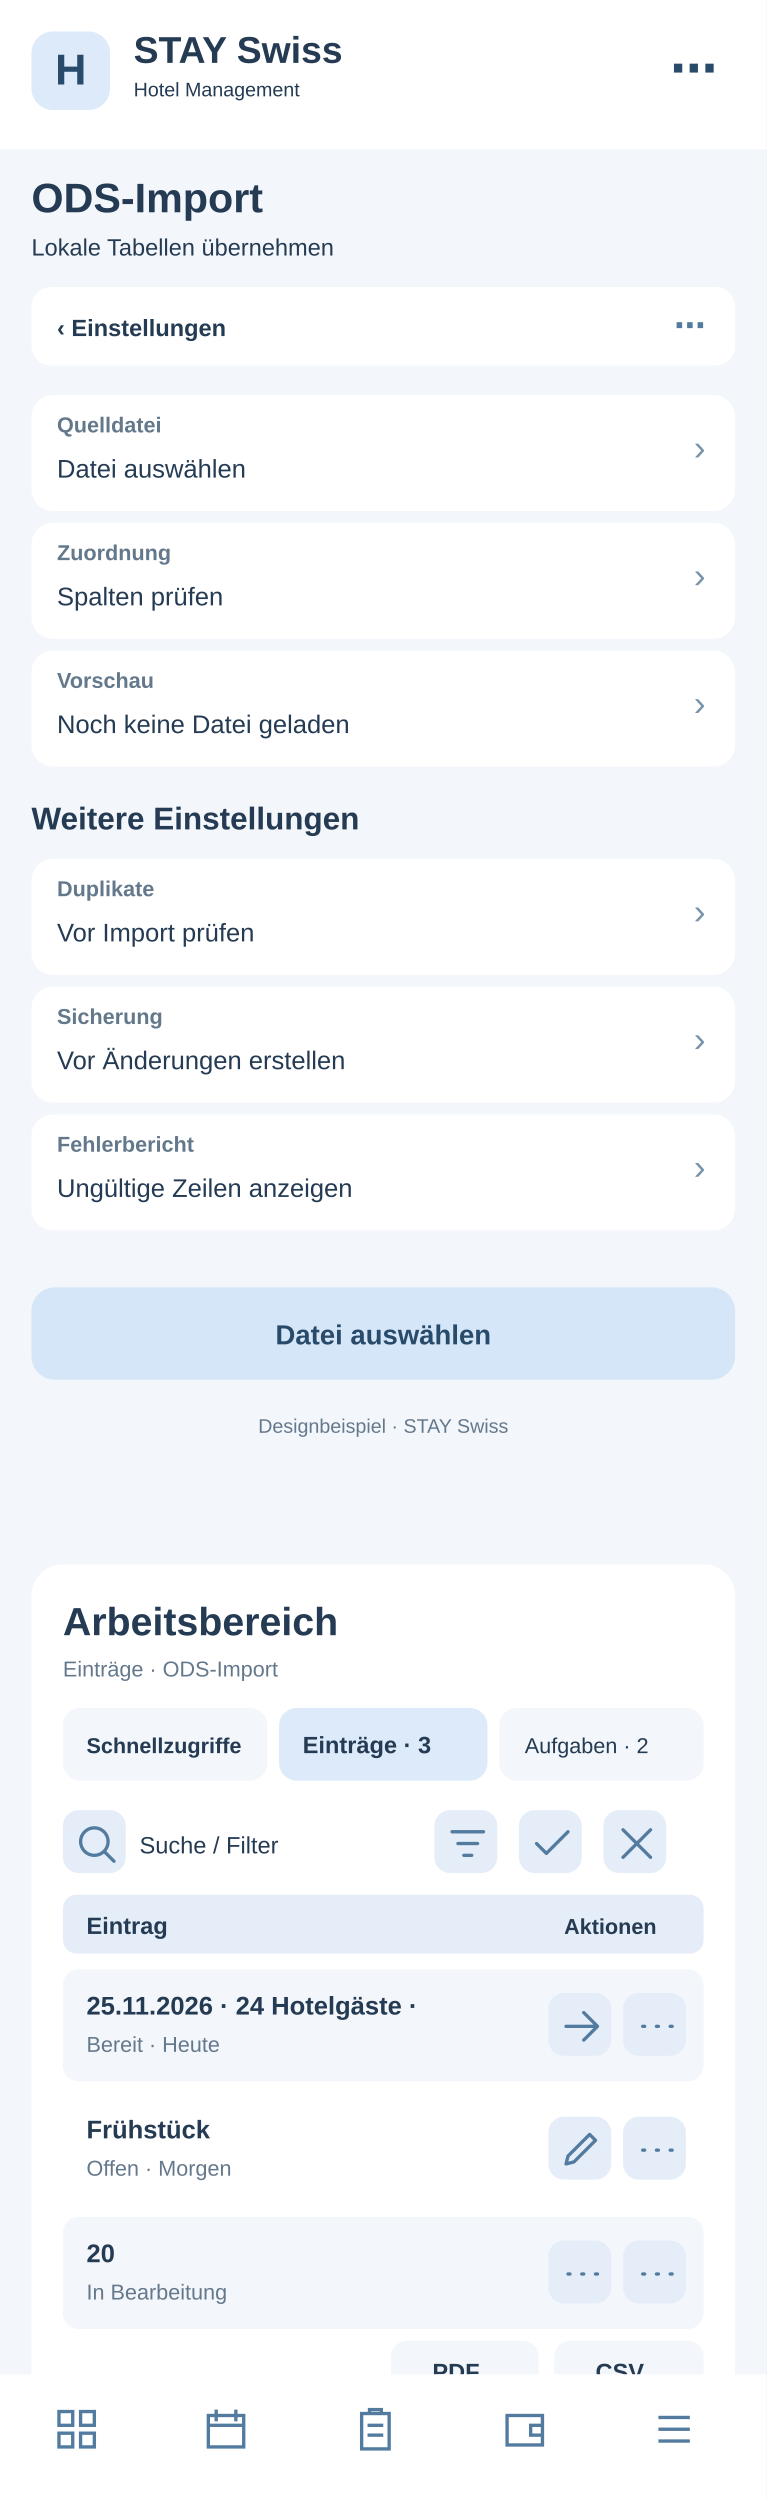
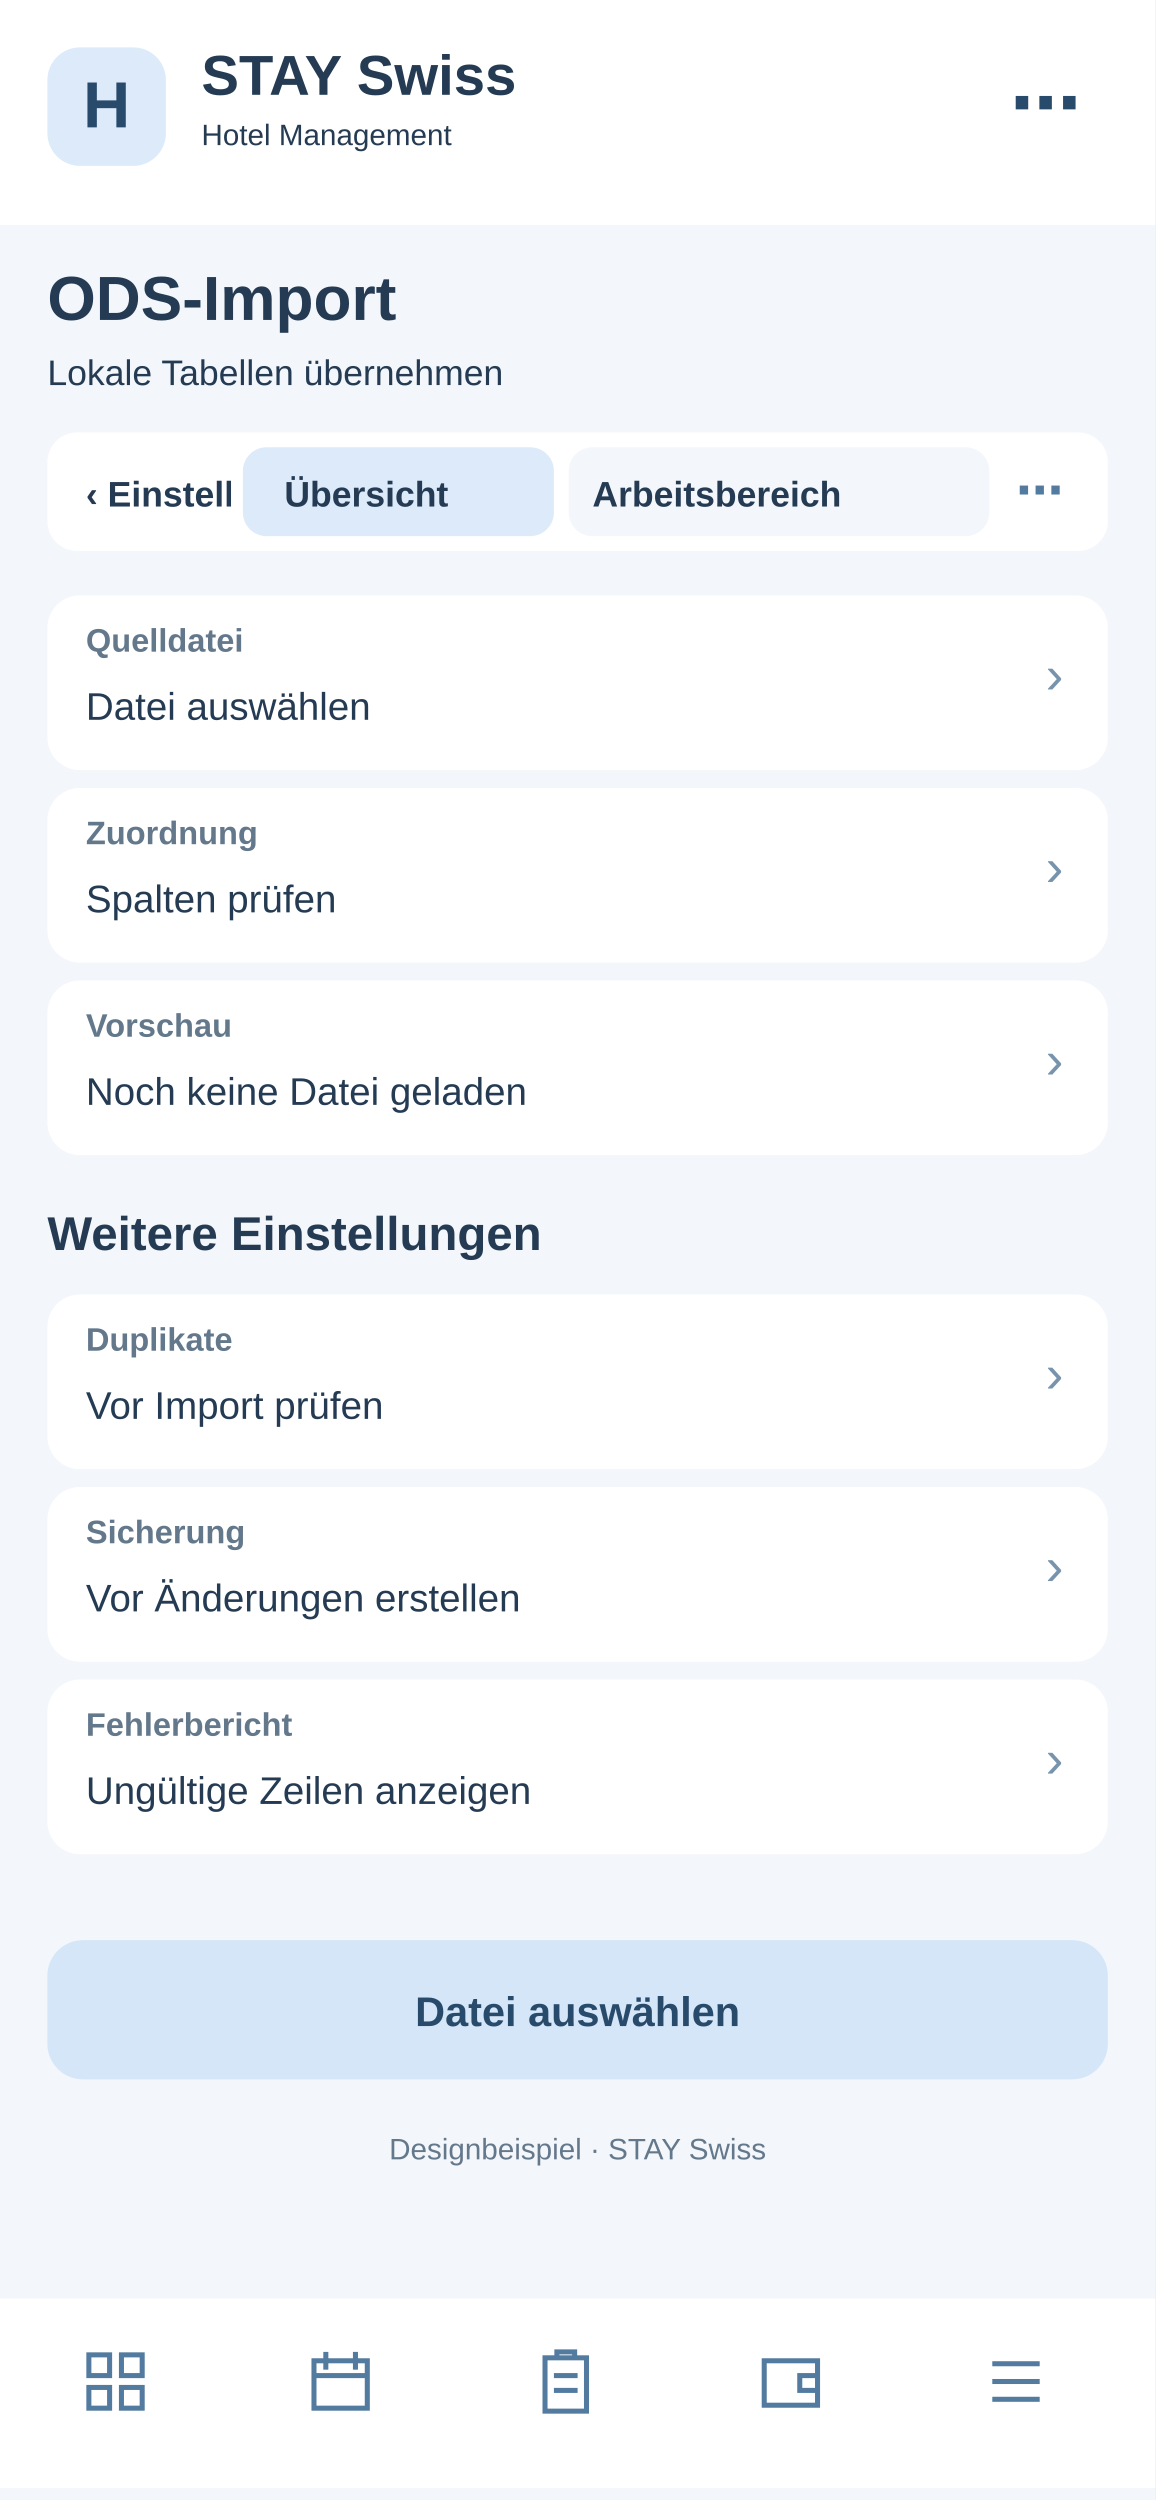
- <svg xmlns="http://www.w3.org/2000/svg" width="390" height="1272" viewBox="0 0 390 1272">
-   <rect x="0" y="0" width="390" height="1272" fill="#f3f6fa" rx="0" />
-   <rect x="0" y="0" width="390" height="76" fill="#fff" rx="0" />
-   <rect x="16" y="16" width="40" height="40" fill="#dceafa" rx="11" />
-   <text x="36" y="43" font-family="Arial,sans-serif" font-size="22" font-weight="700" fill="#284a6b" text-anchor="middle">H</text>
-   <text x="68" y="32" font-family="Arial,sans-serif" font-size="19" font-weight="700" fill="#243b53" text-anchor="start">STAY Swiss</text>
-   <text x="68" y="49" font-family="Arial,sans-serif" font-size="10" font-weight="400" fill="#243b53" text-anchor="start">Hotel Management</text>
-   <text x="365" y="43" font-family="Arial,sans-serif" font-size="24" font-weight="700" fill="#284a6b" text-anchor="end">⋯</text>
-   <text x="16" y="108" font-family="Arial,sans-serif" font-size="21" font-weight="700" fill="#243b53" text-anchor="start">ODS-Import</text>
-   <text x="16" y="130" font-family="Arial,sans-serif" font-size="12" font-weight="400" fill="#243b53" text-anchor="start">Lokale Tabellen übernehmen</text>
-   <rect x="16" y="146" width="358" height="40" fill="#fff" rx="10" />
-   <text x="29" y="171" font-family="Arial,sans-serif" font-size="12" font-weight="700" fill="#243b53" text-anchor="start">‹  Einstellungen</text>
-   <text x="359" y="171" font-family="Arial,sans-serif" font-size="16" font-weight="700" fill="#527b9f" text-anchor="end">⋯</text>
-   <rect x="16" y="201" width="358" height="59" fill="#fff" rx="11" />
-   <text x="29" y="220" font-family="Arial,sans-serif" font-size="11" font-weight="700" fill="#64788c" text-anchor="start">Quelldatei</text>
-   <text x="29" y="243" font-family="Arial,sans-serif" font-size="13" font-weight="400" fill="#243b53" text-anchor="start">Datei auswählen</text>
-   <text x="359" y="234" font-family="Arial,sans-serif" font-size="18" font-weight="400" fill="#7894ad" text-anchor="end">›</text>
-   <rect x="16" y="266" width="358" height="59" fill="#fff" rx="11" />
-   <text x="29" y="285" font-family="Arial,sans-serif" font-size="11" font-weight="700" fill="#64788c" text-anchor="start">Zuordnung</text>
-   <text x="29" y="308" font-family="Arial,sans-serif" font-size="13" font-weight="400" fill="#243b53" text-anchor="start">Spalten prüfen</text>
-   <text x="359" y="299" font-family="Arial,sans-serif" font-size="18" font-weight="400" fill="#7894ad" text-anchor="end">›</text>
-   <rect x="16" y="331" width="358" height="59" fill="#fff" rx="11" />
-   <text x="29" y="350" font-family="Arial,sans-serif" font-size="11" font-weight="700" fill="#64788c" text-anchor="start">Vorschau</text>
-   <text x="29" y="373" font-family="Arial,sans-serif" font-size="13" font-weight="400" fill="#243b53" text-anchor="start">Noch keine Datei geladen</text>
-   <text x="359" y="364" font-family="Arial,sans-serif" font-size="18" font-weight="400" fill="#7894ad" text-anchor="end">›</text>
-   <text x="16" y="422" font-family="Arial,sans-serif" font-size="16" font-weight="700" fill="#243b53" text-anchor="start">Weitere Einstellungen</text>
-   <rect x="16" y="437" width="358" height="59" fill="#fff" rx="11" />
-   <text x="29" y="456" font-family="Arial,sans-serif" font-size="11" font-weight="700" fill="#64788c" text-anchor="start">Duplikate</text>
-   <text x="29" y="479" font-family="Arial,sans-serif" font-size="13" font-weight="400" fill="#243b53" text-anchor="start">Vor Import prüfen</text>
-   <text x="359" y="470" font-family="Arial,sans-serif" font-size="18" font-weight="400" fill="#7894ad" text-anchor="end">›</text>
-   <rect x="16" y="502" width="358" height="59" fill="#fff" rx="11" />
-   <text x="29" y="521" font-family="Arial,sans-serif" font-size="11" font-weight="700" fill="#64788c" text-anchor="start">Sicherung</text>
-   <text x="29" y="544" font-family="Arial,sans-serif" font-size="13" font-weight="400" fill="#243b53" text-anchor="start">Vor Änderungen erstellen</text>
-   <text x="359" y="535" font-family="Arial,sans-serif" font-size="18" font-weight="400" fill="#7894ad" text-anchor="end">›</text>
-   <rect x="16" y="567" width="358" height="59" fill="#fff" rx="11" />
-   <text x="29" y="586" font-family="Arial,sans-serif" font-size="11" font-weight="700" fill="#64788c" text-anchor="start">Fehlerbericht</text>
-   <text x="29" y="609" font-family="Arial,sans-serif" font-size="13" font-weight="400" fill="#243b53" text-anchor="start">Ungültige Zeilen anzeigen</text>
-   <text x="359" y="600" font-family="Arial,sans-serif" font-size="18" font-weight="400" fill="#7894ad" text-anchor="end">›</text>
-   <rect x="16" y="655" width="358" height="47" fill="#d4e6f7" rx="12" />
-   <text x="195" y="684" font-family="Arial,sans-serif" font-size="14" font-weight="700" fill="#284a6b" text-anchor="middle">Datei auswählen</text>
-   <text x="195" y="729" font-family="Arial,sans-serif" font-size="10" font-weight="400" fill="#64788c" text-anchor="middle">Designbeispiel · STAY Swiss</text>
-   <g id="smartphone-arbeitsbereich">
-     <rect x="16" y="796" width="358" height="430" rx="16" fill="#fff" />
-     <text x="32" y="832" font-family="Arial,sans-serif" font-size="20" font-weight="700" fill="#243b53">Arbeitsbereich</text>
-     <text x="32" y="853" font-family="Arial,sans-serif" font-size="11" font-weight="400" fill="#64788c">Einträge · ODS-Import</text>
-     <rect x="32" y="869" width="104" height="37" rx="9" fill="#f3f6fa" />
-     <text x="44" y="892" font-family="Arial,sans-serif" font-size="11" font-weight="700" fill="#243b53">Schnellzugriffe</text>
-     <rect x="142" y="869" width="106" height="37" rx="9" fill="#dceafa" />
-     <text x="154" y="892" font-family="Arial,sans-serif" font-size="12" font-weight="700" fill="#243b53">Einträge · 3</text>
-     <rect x="254" y="869" width="104" height="37" rx="9" fill="#f3f6fa" />
-     <text x="267" y="892" font-family="Arial,sans-serif" font-size="11" font-weight="400" fill="#243b53">Aufgaben · 2</text>
-     <g tabindex="0">
-       <rect x="32" y="921" width="32" height="32" rx="8" fill="#e5eef8" />
-       <g transform="translate(37,926)" fill="none" stroke="#527b9f" stroke-width="1.7" stroke-linecap="round" stroke-linejoin="round">
-         <path d="M11 18a7 7 0 1 1 0-14a7 7 0 0 1 0 14m5-2l5 5" />
-       </g>
-     </g>
-     <text x="71" y="943" font-family="Arial,sans-serif" font-size="12" font-weight="400" fill="#243b53">Suche / Filter</text>
-     <g tabindex="0">
-       <rect x="221" y="921" width="32" height="32" rx="8" fill="#e5eef8" />
-       <g transform="translate(226,926)" fill="none" stroke="#527b9f" stroke-width="1.7" stroke-linecap="round" stroke-linejoin="round">
+ <svg xmlns="http://www.w3.org/2000/svg" width="390" height="844" viewBox="0 0 390 844">
+   <style>#workspace-view{display:none}#workspace-view:target{display:inline}#workspace-view:target~#main-view{display:none}a{cursor:pointer}a:hover rect{stroke:#8fb7d8;stroke-width:1}</style>
+   <g id="workspace-view">
+     <rect x="0" y="0" width="390" height="844" rx="0" fill="#f3f6fa" />
+     <rect x="0" y="0" width="390" height="76" rx="0" fill="#fff" />
+     <rect x="16" y="16" width="40" height="40" rx="11" fill="#dceafa" />
+     <text x="27" y="44" font-family="Arial,sans-serif" font-size="22" font-weight="700" fill="#284a6b">H</text>
+     <text x="68" y="32" font-family="Arial,sans-serif" font-size="19" font-weight="700" fill="#243b53">STAY Swiss</text>
+     <text x="68" y="49" font-family="Arial,sans-serif" font-size="10" font-weight="400" fill="#243b53">Hotel Management</text>
+     <text x="16" y="108" font-family="Arial,sans-serif" font-size="21" font-weight="700" fill="#243b53">ODS-Import</text>
+     <text x="16" y="130" font-family="Arial,sans-serif" font-size="12" font-weight="400" fill="#64788c">Arbeitsbereich · ODS-Import</text>
+     <rect x="16" y="146" width="358" height="40" rx="10" fill="#fff" />
+     <g id="tabs-work">
+       <rect x="78" y="148" width="260" height="36" rx="10" fill="#fff" />
+       <a href="#main-view">
+         <rect x="82" y="151" width="105" height="30" rx="8" fill="#f3f6fa" />
+         <text x="96" y="171" font-family="Arial" font-size="12" font-weight="700" fill="#243b53">Übersicht</text>
+       </a>
+       <a href="#workspace-view">
+         <rect x="192" y="151" width="142" height="30" rx="8" fill="#dceafa" />
+         <text x="200" y="171" font-family="Arial" font-size="12" font-weight="700" fill="#243b53">Arbeitsbereich</text>
+       </a>
+     </g>
+     <rect x="16" y="200" width="358" height="560" rx="16" fill="#fff" />
+     <text x="30" y="231" font-family="Arial,sans-serif" font-size="19" font-weight="700" fill="#243b53">Arbeitsbereich</text>
+     <text x="30" y="249" font-family="Arial,sans-serif" font-size="11" font-weight="400" fill="#64788c">ODS-Import · Schnellaktionen</text>
+     <g tabindex="0">
+       <rect x="30" y="265" width="104" height="62" rx="10" fill="#f3f6fa" />
+       <rect x="40" y="275" width="22" height="22" rx="6" fill="#dceafa" />
+       <path d="M46 284h10m-5-5v10" stroke="#527b9f" stroke-width="1.6" stroke-linecap="round" />
+       <text x="40" y="316" font-family="Arial,sans-serif" font-size="11" font-weight="700" fill="#243b53">5 Anfragen</text>
+     </g>
+     <g tabindex="0">
+       <rect x="140" y="265" width="104" height="62" rx="10" fill="#f3f6fa" />
+       <rect x="150" y="275" width="22" height="22" rx="6" fill="#dceafa" />
+       <path d="M156 284h10m-5-5v10" stroke="#527b9f" stroke-width="1.6" stroke-linecap="round" />
+       <text x="150" y="316" font-family="Arial,sans-serif" font-size="11" font-weight="700" fill="#243b53">2 neue</text>
+     </g>
+     <g tabindex="0">
+       <rect x="250" y="265" width="104" height="62" rx="10" fill="#f3f6fa" />
+       <rect x="260" y="275" width="22" height="22" rx="6" fill="#dceafa" />
+       <path d="M266 284h10m-5-5v10" stroke="#527b9f" stroke-width="1.6" stroke-linecap="round" />
+       <text x="260" y="316" font-family="Arial,sans-serif" font-size="11" font-weight="700" fill="#243b53">1 dringend</text>
+     </g>
+     <rect x="30" y="340" width="100" height="35" rx="8" fill="#f3f6fa" />
+     <text x="38" y="362" font-family="Arial,sans-serif" font-size="11" font-weight="400" fill="#243b53">Schnellzugriff</text>
+     <rect x="137" y="340" width="96" height="35" rx="8" fill="#dceafa" />
+     <text x="145" y="362" font-family="Arial,sans-serif" font-size="11" font-weight="700" fill="#243b53">Einträge · 3</text>
+     <rect x="240" y="340" width="96" height="35" rx="8" fill="#f3f6fa" />
+     <text x="248" y="362" font-family="Arial,sans-serif" font-size="11" font-weight="400" fill="#243b53">Aufgaben · 2</text>
+     <g tabindex="0">
+       <rect x="334" y="341" width="31" height="30" rx="7" fill="#e5eef8" />
+       <g transform="translate(339,346)" fill="none" stroke="#527b9f" stroke-width="1.8" stroke-linecap="round" stroke-linejoin="round">
+         <path d="M5 5l14 14m0-14L5 19" />
+       </g>
+     </g>
+     <rect x="30" y="389" width="200" height="36" rx="8" fill="#f3f6fa" />
+     <text x="42" y="411" font-family="Arial,sans-serif" font-size="12" font-weight="400" fill="#64788c">Suche nach Eintrag …</text>
+     <g tabindex="0">
+       <rect x="239" y="392" width="31" height="30" rx="7" fill="#e5eef8" />
+       <g transform="translate(244,397)" fill="none" stroke="#527b9f" stroke-width="1.8" stroke-linecap="round" stroke-linejoin="round">
        <path d="M4 6h16M7 12h10M10 18h4" />
      </g>
    </g>
    <g tabindex="0">
-       <rect x="264" y="921" width="32" height="32" rx="8" fill="#e5eef8" />
-       <g transform="translate(269,926)" fill="none" stroke="#527b9f" stroke-width="1.7" stroke-linecap="round" stroke-linejoin="round">
-         <path d="M4 12l5 5L20 6" />
-       </g>
-     </g>
-     <g tabindex="0">
-       <rect x="307" y="921" width="32" height="32" rx="8" fill="#e5eef8" />
-       <g transform="translate(312,926)" fill="none" stroke="#527b9f" stroke-width="1.7" stroke-linecap="round" stroke-linejoin="round">
-         <path d="M5 5l14 14M19 5L5 19" />
-       </g>
-     </g>
-     <rect x="32" y="964" width="326" height="30" rx="7" fill="#e5eef8" />
-     <text x="44" y="984" font-family="Arial,sans-serif" font-size="12" font-weight="700" fill="#243b53">Eintrag</text>
-     <text x="287" y="984" font-family="Arial,sans-serif" font-size="11" font-weight="700" fill="#243b53">Aktionen</text>
-     <rect x="32" y="1002" width="326" height="57" rx="8" fill="#f3f6fa" />
-     <text x="44" y="1025" font-family="Arial,sans-serif" font-size="13" font-weight="700" fill="#243b53">25.11.2026 · 24 Hotelgäste · </text>
-     <text x="44" y="1044" font-family="Arial,sans-serif" font-size="11" font-weight="400" fill="#64788c">Bereit · Heute</text>
-     <g tabindex="0">
-       <rect x="279" y="1014" width="32" height="32" rx="8" fill="#e5eef8" />
-       <g transform="translate(284,1019)" fill="none" stroke="#527b9f" stroke-width="1.7" stroke-linecap="round" stroke-linejoin="round">
+       <rect x="279" y="392" width="31" height="30" rx="7" fill="#e5eef8" />
+       <g transform="translate(284,397)" fill="none" stroke="#527b9f" stroke-width="1.8" stroke-linecap="round" stroke-linejoin="round">
+         <path d="M12 4v16M4 12h16" />
+       </g>
+     </g>
+     <g tabindex="0">
+       <rect x="319" y="392" width="31" height="30" rx="7" fill="#e5eef8" />
+       <g transform="translate(324,397)" fill="none" stroke="#527b9f" stroke-width="1.8" stroke-linecap="round" stroke-linejoin="round">
+         <path d="M5 12h2m5 0h2m5 0h2" />
+       </g>
+     </g>
+     <rect x="30" y="438" width="330" height="30" rx="7" fill="#e5eef8" />
+     <text x="42" y="458" font-family="Arial,sans-serif" font-size="12" font-weight="700" fill="#243b53">Eintrag</text>
+     <text x="272" y="458" font-family="Arial,sans-serif" font-size="11" font-weight="700" fill="#243b53">Aktionen</text>
+     <rect x="30" y="476" width="330" height="59" rx="8" fill="#f3f6fa" />
+     <text x="42" y="498" font-family="Arial,sans-serif" font-size="13" font-weight="700" fill="#243b53">Firmendaten</text>
+     <text x="42" y="518" font-family="Arial,sans-serif" font-size="11" font-weight="400" fill="#64788c">Stammdaten · Aktiv</text>
+     <g tabindex="0">
+       <rect x="284" y="490" width="31" height="30" rx="7" fill="#e5eef8" />
+       <g transform="translate(289,495)" fill="none" stroke="#527b9f" stroke-width="1.8" stroke-linecap="round" stroke-linejoin="round">
        <path d="M4 12h16m-7-7l7 7-7 7" />
      </g>
    </g>
    <g tabindex="0">
-       <rect x="317" y="1014" width="32" height="32" rx="8" fill="#e5eef8" />
-       <g transform="translate(322,1019)" fill="none" stroke="#527b9f" stroke-width="1.7" stroke-linecap="round" stroke-linejoin="round">
-         <path d="M5 12h1m6 0h1m6 0h1" />
-       </g>
-     </g>
-     <rect x="32" y="1065" width="326" height="57" rx="8" fill="#fff" />
-     <text x="44" y="1088" font-family="Arial,sans-serif" font-size="13" font-weight="700" fill="#243b53">Frühstück</text>
-     <text x="44" y="1107" font-family="Arial,sans-serif" font-size="11" font-weight="400" fill="#64788c">Offen · Morgen</text>
-     <g tabindex="0">
-       <rect x="279" y="1077" width="32" height="32" rx="8" fill="#e5eef8" />
-       <g transform="translate(284,1082)" fill="none" stroke="#527b9f" stroke-width="1.7" stroke-linecap="round" stroke-linejoin="round">
-         <path d="M4 19l4-1 11-11-3-3L5 15z" />
-       </g>
-     </g>
-     <g tabindex="0">
-       <rect x="317" y="1077" width="32" height="32" rx="8" fill="#e5eef8" />
-       <g transform="translate(322,1082)" fill="none" stroke="#527b9f" stroke-width="1.7" stroke-linecap="round" stroke-linejoin="round">
-         <path d="M5 12h1m6 0h1m6 0h1" />
-       </g>
-     </g>
-     <rect x="32" y="1128" width="326" height="57" rx="8" fill="#f3f6fa" />
-     <text x="44" y="1151" font-family="Arial,sans-serif" font-size="13" font-weight="700" fill="#243b53">20</text>
-     <text x="44" y="1170" font-family="Arial,sans-serif" font-size="11" font-weight="400" fill="#64788c">In Bearbeitung</text>
-     <g tabindex="0">
-       <rect x="279" y="1140" width="32" height="32" rx="8" fill="#e5eef8" />
-       <g transform="translate(284,1145)" fill="none" stroke="#527b9f" stroke-width="1.7" stroke-linecap="round" stroke-linejoin="round">
-         <path d="M5 12h1m6 0h1m6 0h1" />
-       </g>
-     </g>
-     <g tabindex="0">
-       <rect x="317" y="1140" width="32" height="32" rx="8" fill="#e5eef8" />
-       <g transform="translate(322,1145)" fill="none" stroke="#527b9f" stroke-width="1.7" stroke-linecap="round" stroke-linejoin="round">
-         <path d="M5 12h1m6 0h1m6 0h1" />
-       </g>
-     </g>
-     <text x="32" y="1218" font-family="Arial,sans-serif" font-size="11" font-weight="400" fill="#64788c">3 Einträge · Seite 1</text>
-     <rect x="199" y="1191" width="75" height="31" rx="8" fill="#f3f6fa" />
-     <text x="220" y="1211" font-family="Arial,sans-serif" font-size="12" font-weight="700" fill="#243b53">PDF</text>
-     <rect x="282" y="1191" width="76" height="31" rx="8" fill="#f3f6fa" />
-     <text x="303" y="1211" font-family="Arial,sans-serif" font-size="12" font-weight="700" fill="#243b53">CSV</text>
+       <rect x="322" y="490" width="31" height="30" rx="7" fill="#e5eef8" />
+       <g transform="translate(327,495)" fill="none" stroke="#527b9f" stroke-width="1.8" stroke-linecap="round" stroke-linejoin="round">
+         <path d="M5 12h2m5 0h2m5 0h2" />
+       </g>
+     </g>
+     <rect x="30" y="543" width="330" height="59" rx="8" fill="#fff" />
+     <text x="42" y="565" font-family="Arial,sans-serif" font-size="13" font-weight="700" fill="#243b53">Rechnungsvorlage</text>
+     <text x="42" y="585" font-family="Arial,sans-serif" font-size="11" font-weight="400" fill="#64788c">PDF · Bearbeitbar</text>
+     <g tabindex="0">
+       <rect x="284" y="557" width="31" height="30" rx="7" fill="#e5eef8" />
+       <g transform="translate(289,562)" fill="none" stroke="#527b9f" stroke-width="1.8" stroke-linecap="round" stroke-linejoin="round">
+         <path d="M4 12h16m-7-7l7 7-7 7" />
+       </g>
+     </g>
+     <g tabindex="0">
+       <rect x="322" y="557" width="31" height="30" rx="7" fill="#e5eef8" />
+       <g transform="translate(327,562)" fill="none" stroke="#527b9f" stroke-width="1.8" stroke-linecap="round" stroke-linejoin="round">
+         <path d="M5 12h2m5 0h2m5 0h2" />
+       </g>
+     </g>
+     <rect x="30" y="610" width="330" height="59" rx="8" fill="#f3f6fa" />
+     <text x="42" y="632" font-family="Arial,sans-serif" font-size="13" font-weight="700" fill="#243b53">E-Mail-Vorlage</text>
+     <text x="42" y="652" font-family="Arial,sans-serif" font-size="11" font-weight="400" fill="#64788c">Versand · Aktiv</text>
+     <g tabindex="0">
+       <rect x="284" y="624" width="31" height="30" rx="7" fill="#e5eef8" />
+       <g transform="translate(289,629)" fill="none" stroke="#527b9f" stroke-width="1.8" stroke-linecap="round" stroke-linejoin="round">
+         <path d="M4 12h16m-7-7l7 7-7 7" />
+       </g>
+     </g>
+     <g tabindex="0">
+       <rect x="322" y="624" width="31" height="30" rx="7" fill="#e5eef8" />
+       <g transform="translate(327,629)" fill="none" stroke="#527b9f" stroke-width="1.8" stroke-linecap="round" stroke-linejoin="round">
+         <path d="M5 12h2m5 0h2m5 0h2" />
+       </g>
+     </g>
+     <text x="30" y="708" font-family="Arial,sans-serif" font-size="11" font-weight="400" fill="#64788c">3 Einträge · Seite 1 von 1</text>
+     <rect x="227" y="684" width="62" height="33" rx="8" fill="#f3f6fa" />
+     <text x="240" y="705" font-family="Arial,sans-serif" font-size="12" font-weight="700" fill="#243b53">PDF</text>
+     <rect x="297" y="684" width="62" height="33" rx="8" fill="#f3f6fa" />
+     <text x="311" y="705" font-family="Arial,sans-serif" font-size="12" font-weight="700" fill="#243b53">CSV</text>
+     <text x="30" y="741" font-family="Arial,sans-serif" font-size="10" font-weight="400" fill="#64788c">Ansicht: Einträge · Beispielwerte</text>
+     <rect x="0" y="776" width="390" height="64" fill="#fff" rx="0" />
+     <g transform="translate(27,792)" fill="none" stroke="#527b9f" stroke-width="1.7" stroke-linejoin="round" stroke-linecap="round">
+       <path d="M3 3h7v7H3zM14 3h7v7h-7zM3 14h7v7H3zM14 14h7v7h-7z" />
+     </g>
+     <g transform="translate(103,792)" fill="none" stroke="#527b9f" stroke-width="1.7" stroke-linejoin="round" stroke-linecap="round">
+       <rect x="3" y="5" width="18" height="16" rx="2" />
+       <path d="M7 2v6M17 2v6M3 10h18" />
+     </g>
+     <g transform="translate(179,792)" fill="none" stroke="#527b9f" stroke-width="1.7" stroke-linejoin="round" stroke-linecap="round">
+       <rect x="5" y="4" width="14" height="18" rx="2" />
+       <path d="M9 4V2h6v2M8 10h8M8 15h8" />
+     </g>
+     <g transform="translate(255,792)" fill="none" stroke="#527b9f" stroke-width="1.7" stroke-linejoin="round" stroke-linecap="round">
+       <rect x="3" y="5" width="18" height="15" rx="3" />
+       <path d="M21 10h-6v5h6" />
+     </g>
+     <g transform="translate(331,792)" fill="none" stroke="#527b9f" stroke-width="1.7" stroke-linejoin="round" stroke-linecap="round">
+       <path d="M4 6h16M4 12h16M4 18h16" />
+     </g>
  </g>
-   <rect x="0" y="1208" width="390" height="64" fill="#fff" rx="0" />
-   <g transform="translate(27,1224)" fill="none" stroke="#527b9f" stroke-width="1.7">
-     <path d="M3 3h7v7H3zM14 3h7v7h-7zM3 14h7v7H3zM14 14h7v7h-7z" />
-   </g>
-   <g transform="translate(103,1224)" fill="none" stroke="#527b9f" stroke-width="1.7">
-     <path d="M3 5h18v16H3zM7 2v6M17 2v6M3 10h18" />
-   </g>
-   <g transform="translate(179,1224)" fill="none" stroke="#527b9f" stroke-width="1.7">
-     <path d="M5 4h14v18H5zM9 4V2h6v2M8 10h8M8 15h8" />
-   </g>
-   <g transform="translate(255,1224)" fill="none" stroke="#527b9f" stroke-width="1.7">
-     <path d="M3 5h18v15H3zM21 10h-6v5h6" />
-   </g>
-   <g transform="translate(331,1224)" fill="none" stroke="#527b9f" stroke-width="1.7">
-     <path d="M4 6h16M4 12h16M4 18h16" />
+   <g id="main-view">
+     <rect x="0" y="0" width="390" height="844" fill="#f3f6fa" rx="0" />
+     <rect x="0" y="0" width="390" height="76" fill="#fff" rx="0" />
+     <rect x="16" y="16" width="40" height="40" fill="#dceafa" rx="11" />
+     <text x="36" y="43" font-family="Arial,sans-serif" font-size="22" font-weight="700" fill="#284a6b" text-anchor="middle">H</text>
+     <text x="68" y="32" font-family="Arial,sans-serif" font-size="19" font-weight="700" fill="#243b53" text-anchor="start">STAY Swiss</text>
+     <text x="68" y="49" font-family="Arial,sans-serif" font-size="10" font-weight="400" fill="#243b53" text-anchor="start">Hotel Management</text>
+     <text x="365" y="43" font-family="Arial,sans-serif" font-size="24" font-weight="700" fill="#284a6b" text-anchor="end">⋯</text>
+     <text x="16" y="108" font-family="Arial,sans-serif" font-size="21" font-weight="700" fill="#243b53" text-anchor="start">ODS-Import</text>
+     <text x="16" y="130" font-family="Arial,sans-serif" font-size="12" font-weight="400" fill="#243b53" text-anchor="start">Lokale Tabellen übernehmen</text>
+     <rect x="16" y="146" width="358" height="40" fill="#fff" rx="10" />
+     <text x="29" y="171" font-family="Arial,sans-serif" font-size="12" font-weight="700" fill="#243b53" text-anchor="start">‹  Einstellungen</text>
+     <text x="359" y="171" font-family="Arial,sans-serif" font-size="16" font-weight="700" fill="#527b9f" text-anchor="end">⋯</text>
+     <rect x="16" y="201" width="358" height="59" fill="#fff" rx="11" />
+     <text x="29" y="220" font-family="Arial,sans-serif" font-size="11" font-weight="700" fill="#64788c" text-anchor="start">Quelldatei</text>
+     <text x="29" y="243" font-family="Arial,sans-serif" font-size="13" font-weight="400" fill="#243b53" text-anchor="start">Datei auswählen</text>
+     <text x="359" y="234" font-family="Arial,sans-serif" font-size="18" font-weight="400" fill="#7894ad" text-anchor="end">›</text>
+     <rect x="16" y="266" width="358" height="59" fill="#fff" rx="11" />
+     <text x="29" y="285" font-family="Arial,sans-serif" font-size="11" font-weight="700" fill="#64788c" text-anchor="start">Zuordnung</text>
+     <text x="29" y="308" font-family="Arial,sans-serif" font-size="13" font-weight="400" fill="#243b53" text-anchor="start">Spalten prüfen</text>
+     <text x="359" y="299" font-family="Arial,sans-serif" font-size="18" font-weight="400" fill="#7894ad" text-anchor="end">›</text>
+     <rect x="16" y="331" width="358" height="59" fill="#fff" rx="11" />
+     <text x="29" y="350" font-family="Arial,sans-serif" font-size="11" font-weight="700" fill="#64788c" text-anchor="start">Vorschau</text>
+     <text x="29" y="373" font-family="Arial,sans-serif" font-size="13" font-weight="400" fill="#243b53" text-anchor="start">Noch keine Datei geladen</text>
+     <text x="359" y="364" font-family="Arial,sans-serif" font-size="18" font-weight="400" fill="#7894ad" text-anchor="end">›</text>
+     <text x="16" y="422" font-family="Arial,sans-serif" font-size="16" font-weight="700" fill="#243b53" text-anchor="start">Weitere Einstellungen</text>
+     <rect x="16" y="437" width="358" height="59" fill="#fff" rx="11" />
+     <text x="29" y="456" font-family="Arial,sans-serif" font-size="11" font-weight="700" fill="#64788c" text-anchor="start">Duplikate</text>
+     <text x="29" y="479" font-family="Arial,sans-serif" font-size="13" font-weight="400" fill="#243b53" text-anchor="start">Vor Import prüfen</text>
+     <text x="359" y="470" font-family="Arial,sans-serif" font-size="18" font-weight="400" fill="#7894ad" text-anchor="end">›</text>
+     <rect x="16" y="502" width="358" height="59" fill="#fff" rx="11" />
+     <text x="29" y="521" font-family="Arial,sans-serif" font-size="11" font-weight="700" fill="#64788c" text-anchor="start">Sicherung</text>
+     <text x="29" y="544" font-family="Arial,sans-serif" font-size="13" font-weight="400" fill="#243b53" text-anchor="start">Vor Änderungen erstellen</text>
+     <text x="359" y="535" font-family="Arial,sans-serif" font-size="18" font-weight="400" fill="#7894ad" text-anchor="end">›</text>
+     <rect x="16" y="567" width="358" height="59" fill="#fff" rx="11" />
+     <text x="29" y="586" font-family="Arial,sans-serif" font-size="11" font-weight="700" fill="#64788c" text-anchor="start">Fehlerbericht</text>
+     <text x="29" y="609" font-family="Arial,sans-serif" font-size="13" font-weight="400" fill="#243b53" text-anchor="start">Ungültige Zeilen anzeigen</text>
+     <text x="359" y="600" font-family="Arial,sans-serif" font-size="18" font-weight="400" fill="#7894ad" text-anchor="end">›</text>
+     <rect x="16" y="655" width="358" height="47" fill="#d4e6f7" rx="12" />
+     <text x="195" y="684" font-family="Arial,sans-serif" font-size="14" font-weight="700" fill="#284a6b" text-anchor="middle">Datei auswählen</text>
+     <text x="195" y="729" font-family="Arial,sans-serif" font-size="10" font-weight="400" fill="#64788c" text-anchor="middle">Designbeispiel · STAY Swiss</text>
+     <rect x="0" y="776" width="390" height="64" fill="#fff" rx="0" />
+     <g transform="translate(27,792)" fill="none" stroke="#527b9f" stroke-width="1.7">
+       <path d="M3 3h7v7H3zM14 3h7v7h-7zM3 14h7v7H3zM14 14h7v7h-7z" />
+     </g>
+     <g transform="translate(103,792)" fill="none" stroke="#527b9f" stroke-width="1.7">
+       <path d="M3 5h18v16H3zM7 2v6M17 2v6M3 10h18" />
+     </g>
+     <g transform="translate(179,792)" fill="none" stroke="#527b9f" stroke-width="1.7">
+       <path d="M5 4h14v18H5zM9 4V2h6v2M8 10h8M8 15h8" />
+     </g>
+     <g transform="translate(255,792)" fill="none" stroke="#527b9f" stroke-width="1.7">
+       <path d="M3 5h18v15H3zM21 10h-6v5h6" />
+     </g>
+     <g transform="translate(331,792)" fill="none" stroke="#527b9f" stroke-width="1.7">
+       <path d="M4 6h16M4 12h16M4 18h16" />
+     </g>
+     <g id="tabs-main">
+       <rect x="78" y="148" width="260" height="36" rx="10" fill="#fff" />
+       <a href="#main-view">
+         <rect x="82" y="151" width="105" height="30" rx="8" fill="#dceafa" />
+         <text x="96" y="171" font-family="Arial" font-size="12" font-weight="700" fill="#243b53">Übersicht</text>
+       </a>
+       <a href="#workspace-view">
+         <rect x="192" y="151" width="142" height="30" rx="8" fill="#f3f6fa" />
+         <text x="200" y="171" font-family="Arial" font-size="12" font-weight="700" fill="#243b53">Arbeitsbereich</text>
+       </a>
+     </g>
  </g>
</svg>
